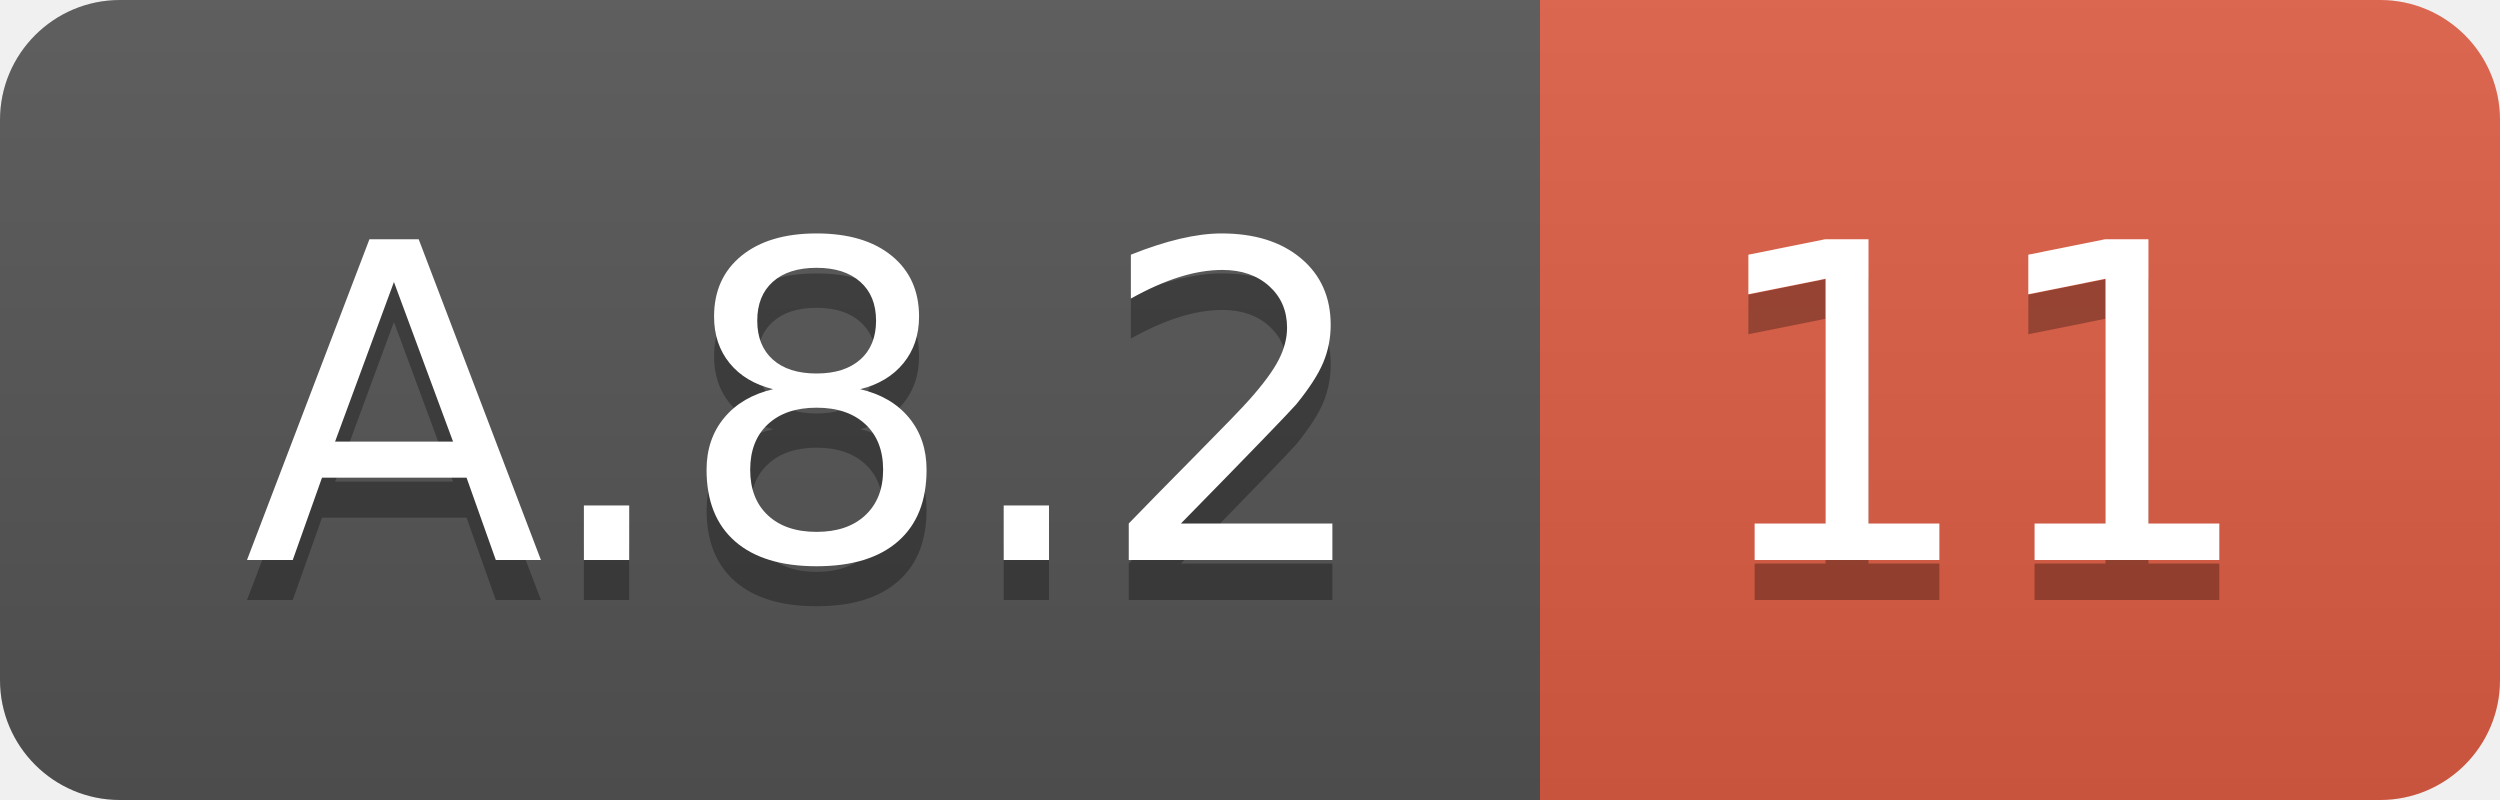
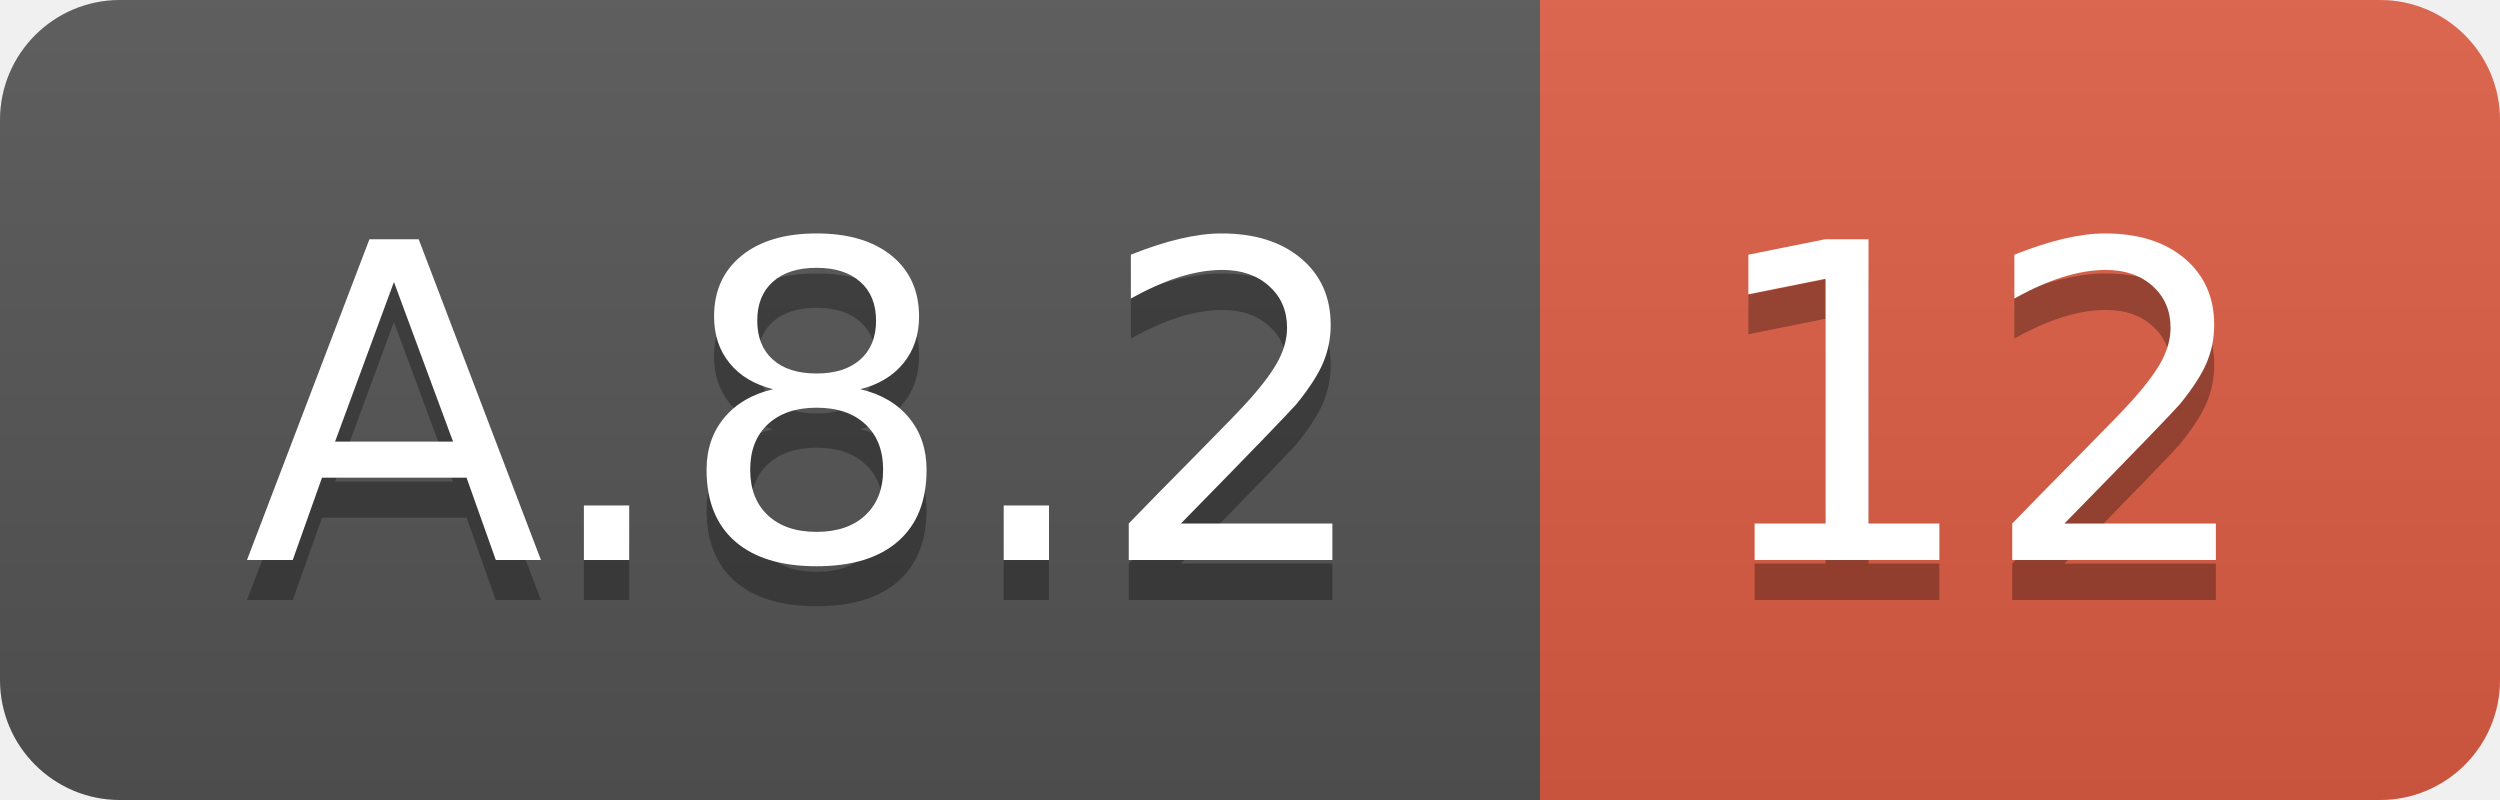
<svg xmlns="http://www.w3.org/2000/svg" width="62.5" height="20">
  <linearGradient id="smooth" x2="0" y2="100%">
    <stop offset="0" stop-color="#bbb" stop-opacity=".1" />
    <stop offset="1" stop-opacity=".1" />
  </linearGradient>
  <clipPath id="round">
    <rect width="62.5" height="20" rx="3" fill="#fff" />
  </clipPath>
  <g clip-path="url(#round)">
    <rect width="38.5" height="20" fill="#555" />
    <rect x="38.5" width="24.0" height="20" fill="#e05d44" />
    <rect width="62.5" height="20" fill="url(#smooth)" />
  </g>
  <g fill="#fff" text-anchor="middle" font-family="DejaVu Sans,Verdana,Geneva,sans-serif" font-size="110">
    <text x="202.5" y="150" fill="#010101" fill-opacity=".3" transform="scale(0.1)" textLength="285.0" lengthAdjust="spacing">A.8.2</text>
    <text x="202.5" y="140" transform="scale(0.1)" textLength="285.0" lengthAdjust="spacing">A.8.2</text>
-     <text x="495.0" y="150" fill="#010101" fill-opacity=".3" transform="scale(0.1)" textLength="140.0" lengthAdjust="spacing">11</text>
-     <text x="495.0" y="140" transform="scale(0.1)" textLength="140.0" lengthAdjust="spacing">11</text>
+     <text x="495.0" y="150" fill="#010101" fill-opacity=".3" transform="scale(0.1)" textLength="140.0" lengthAdjust="spacing">12</text>
+     <text x="495.0" y="140" transform="scale(0.1)" textLength="140.0" lengthAdjust="spacing">12</text>
  </g>
</svg>
